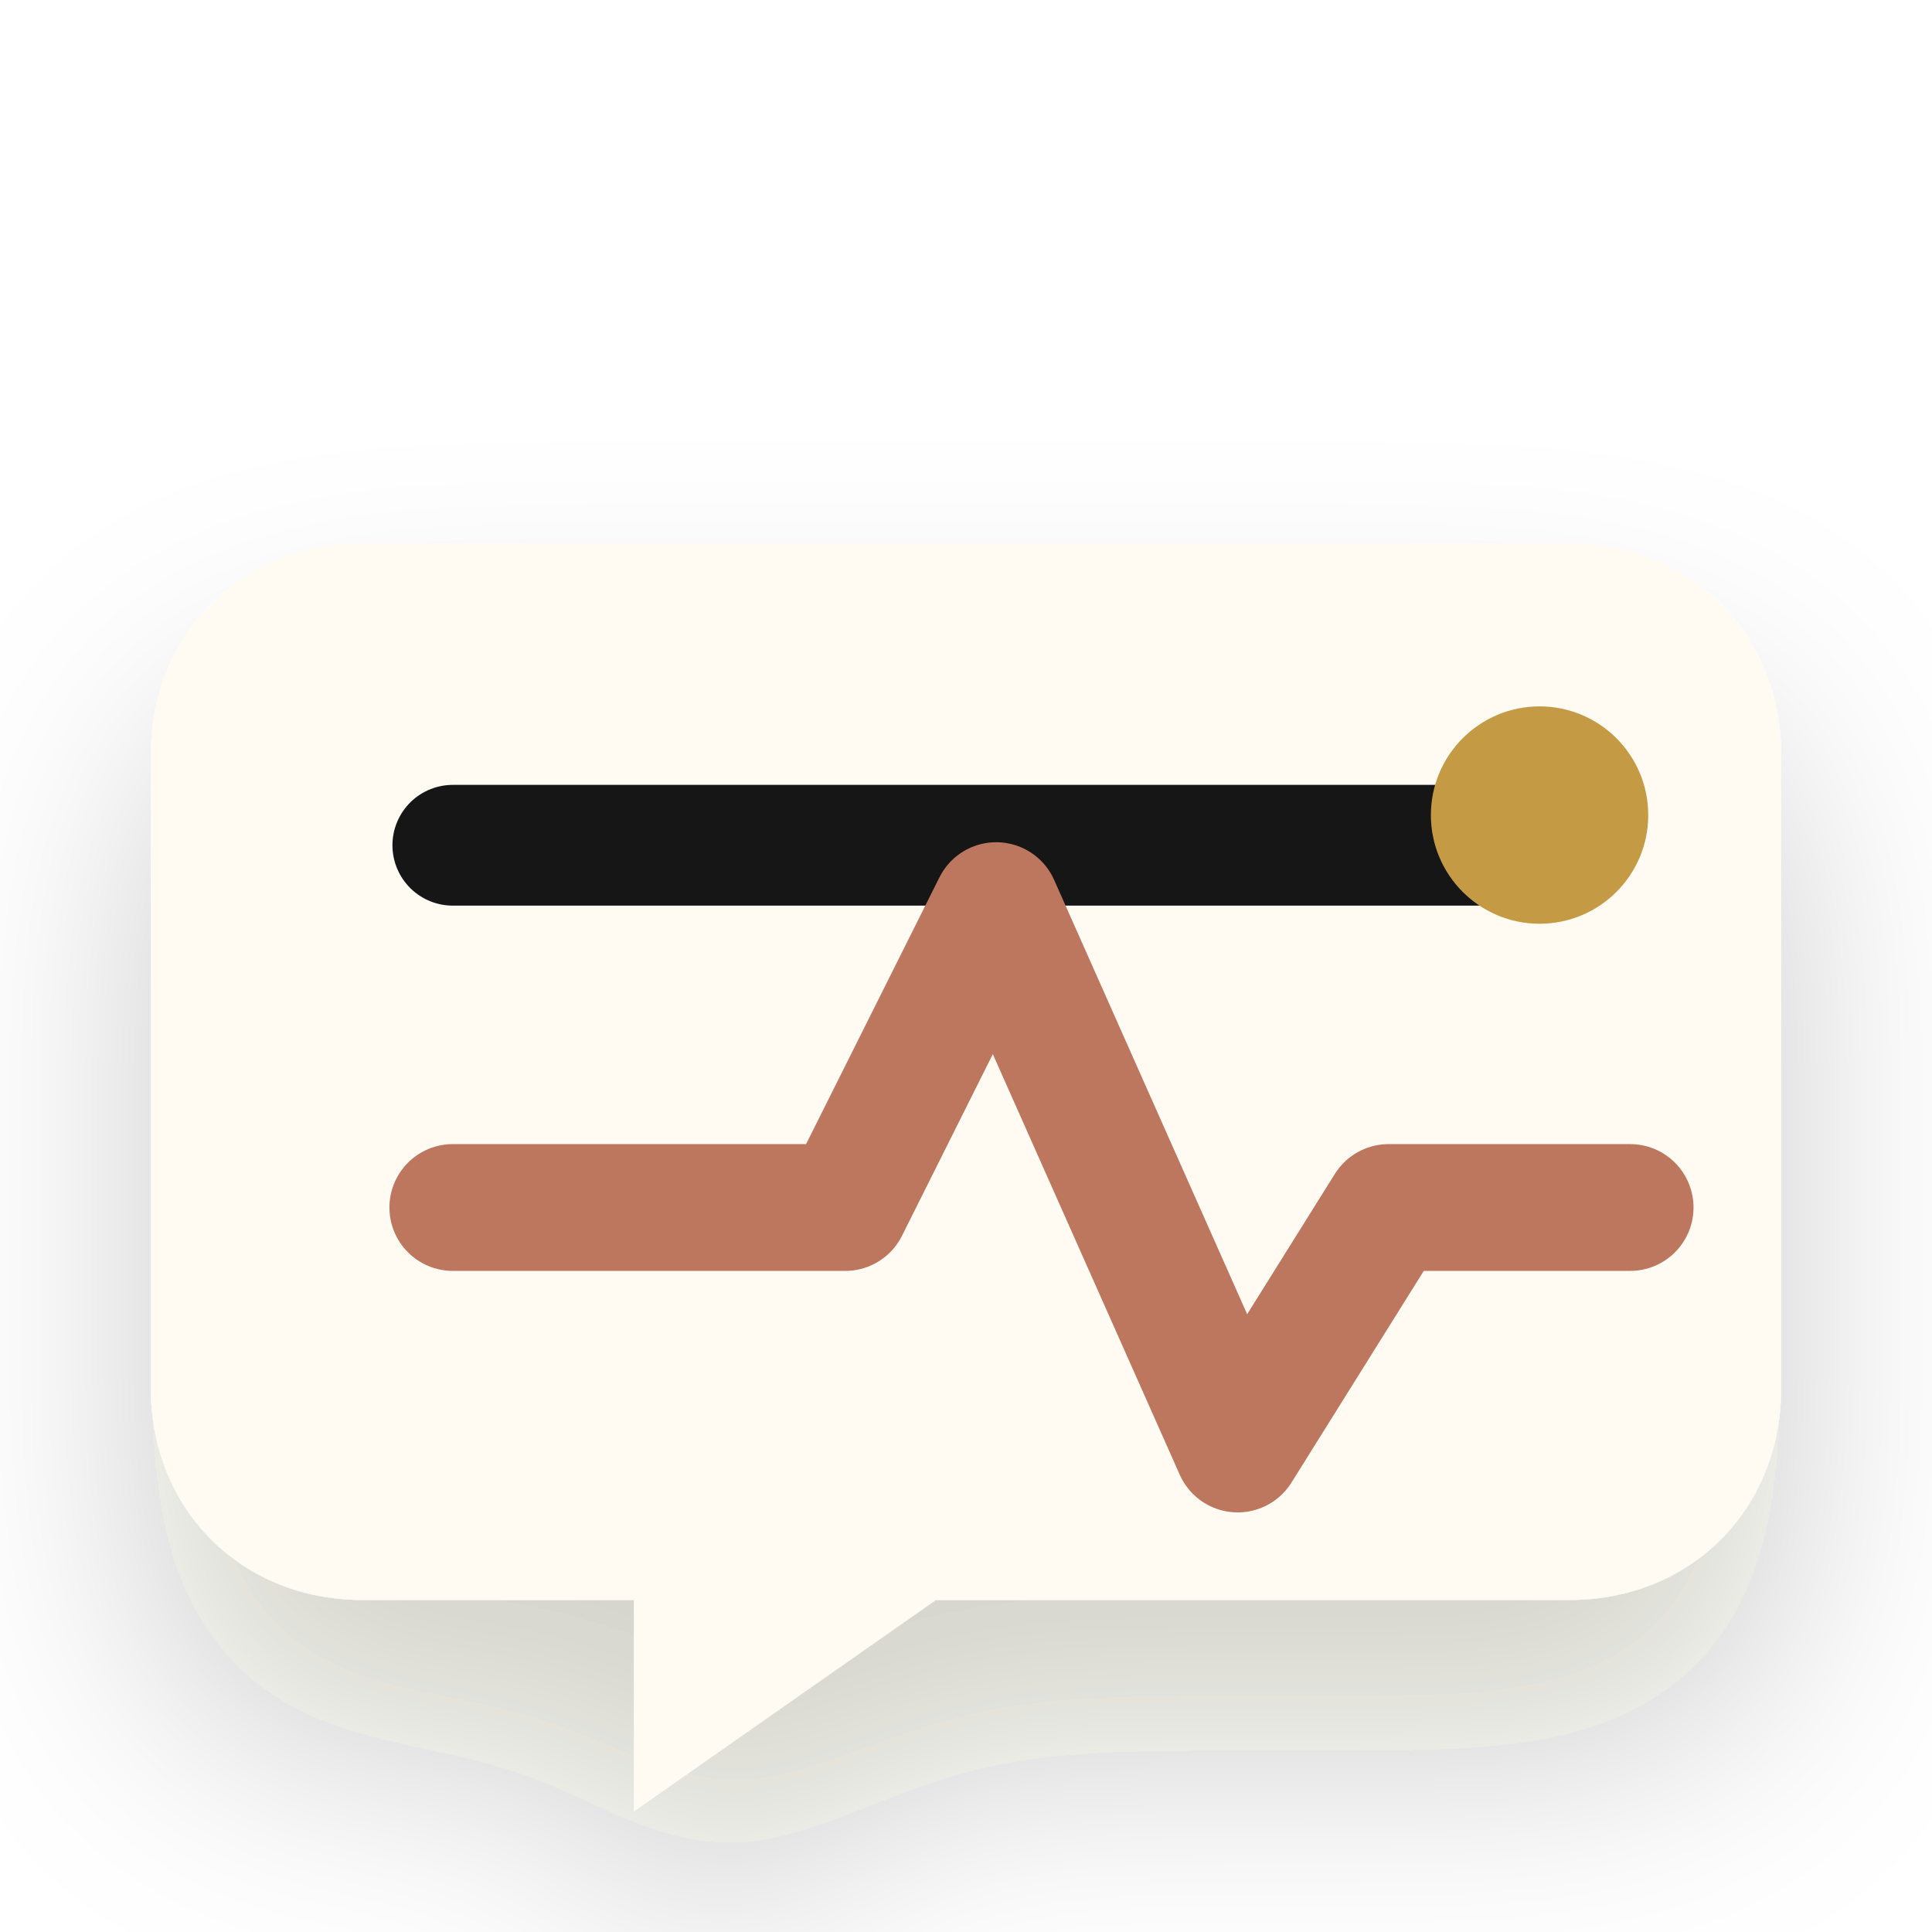
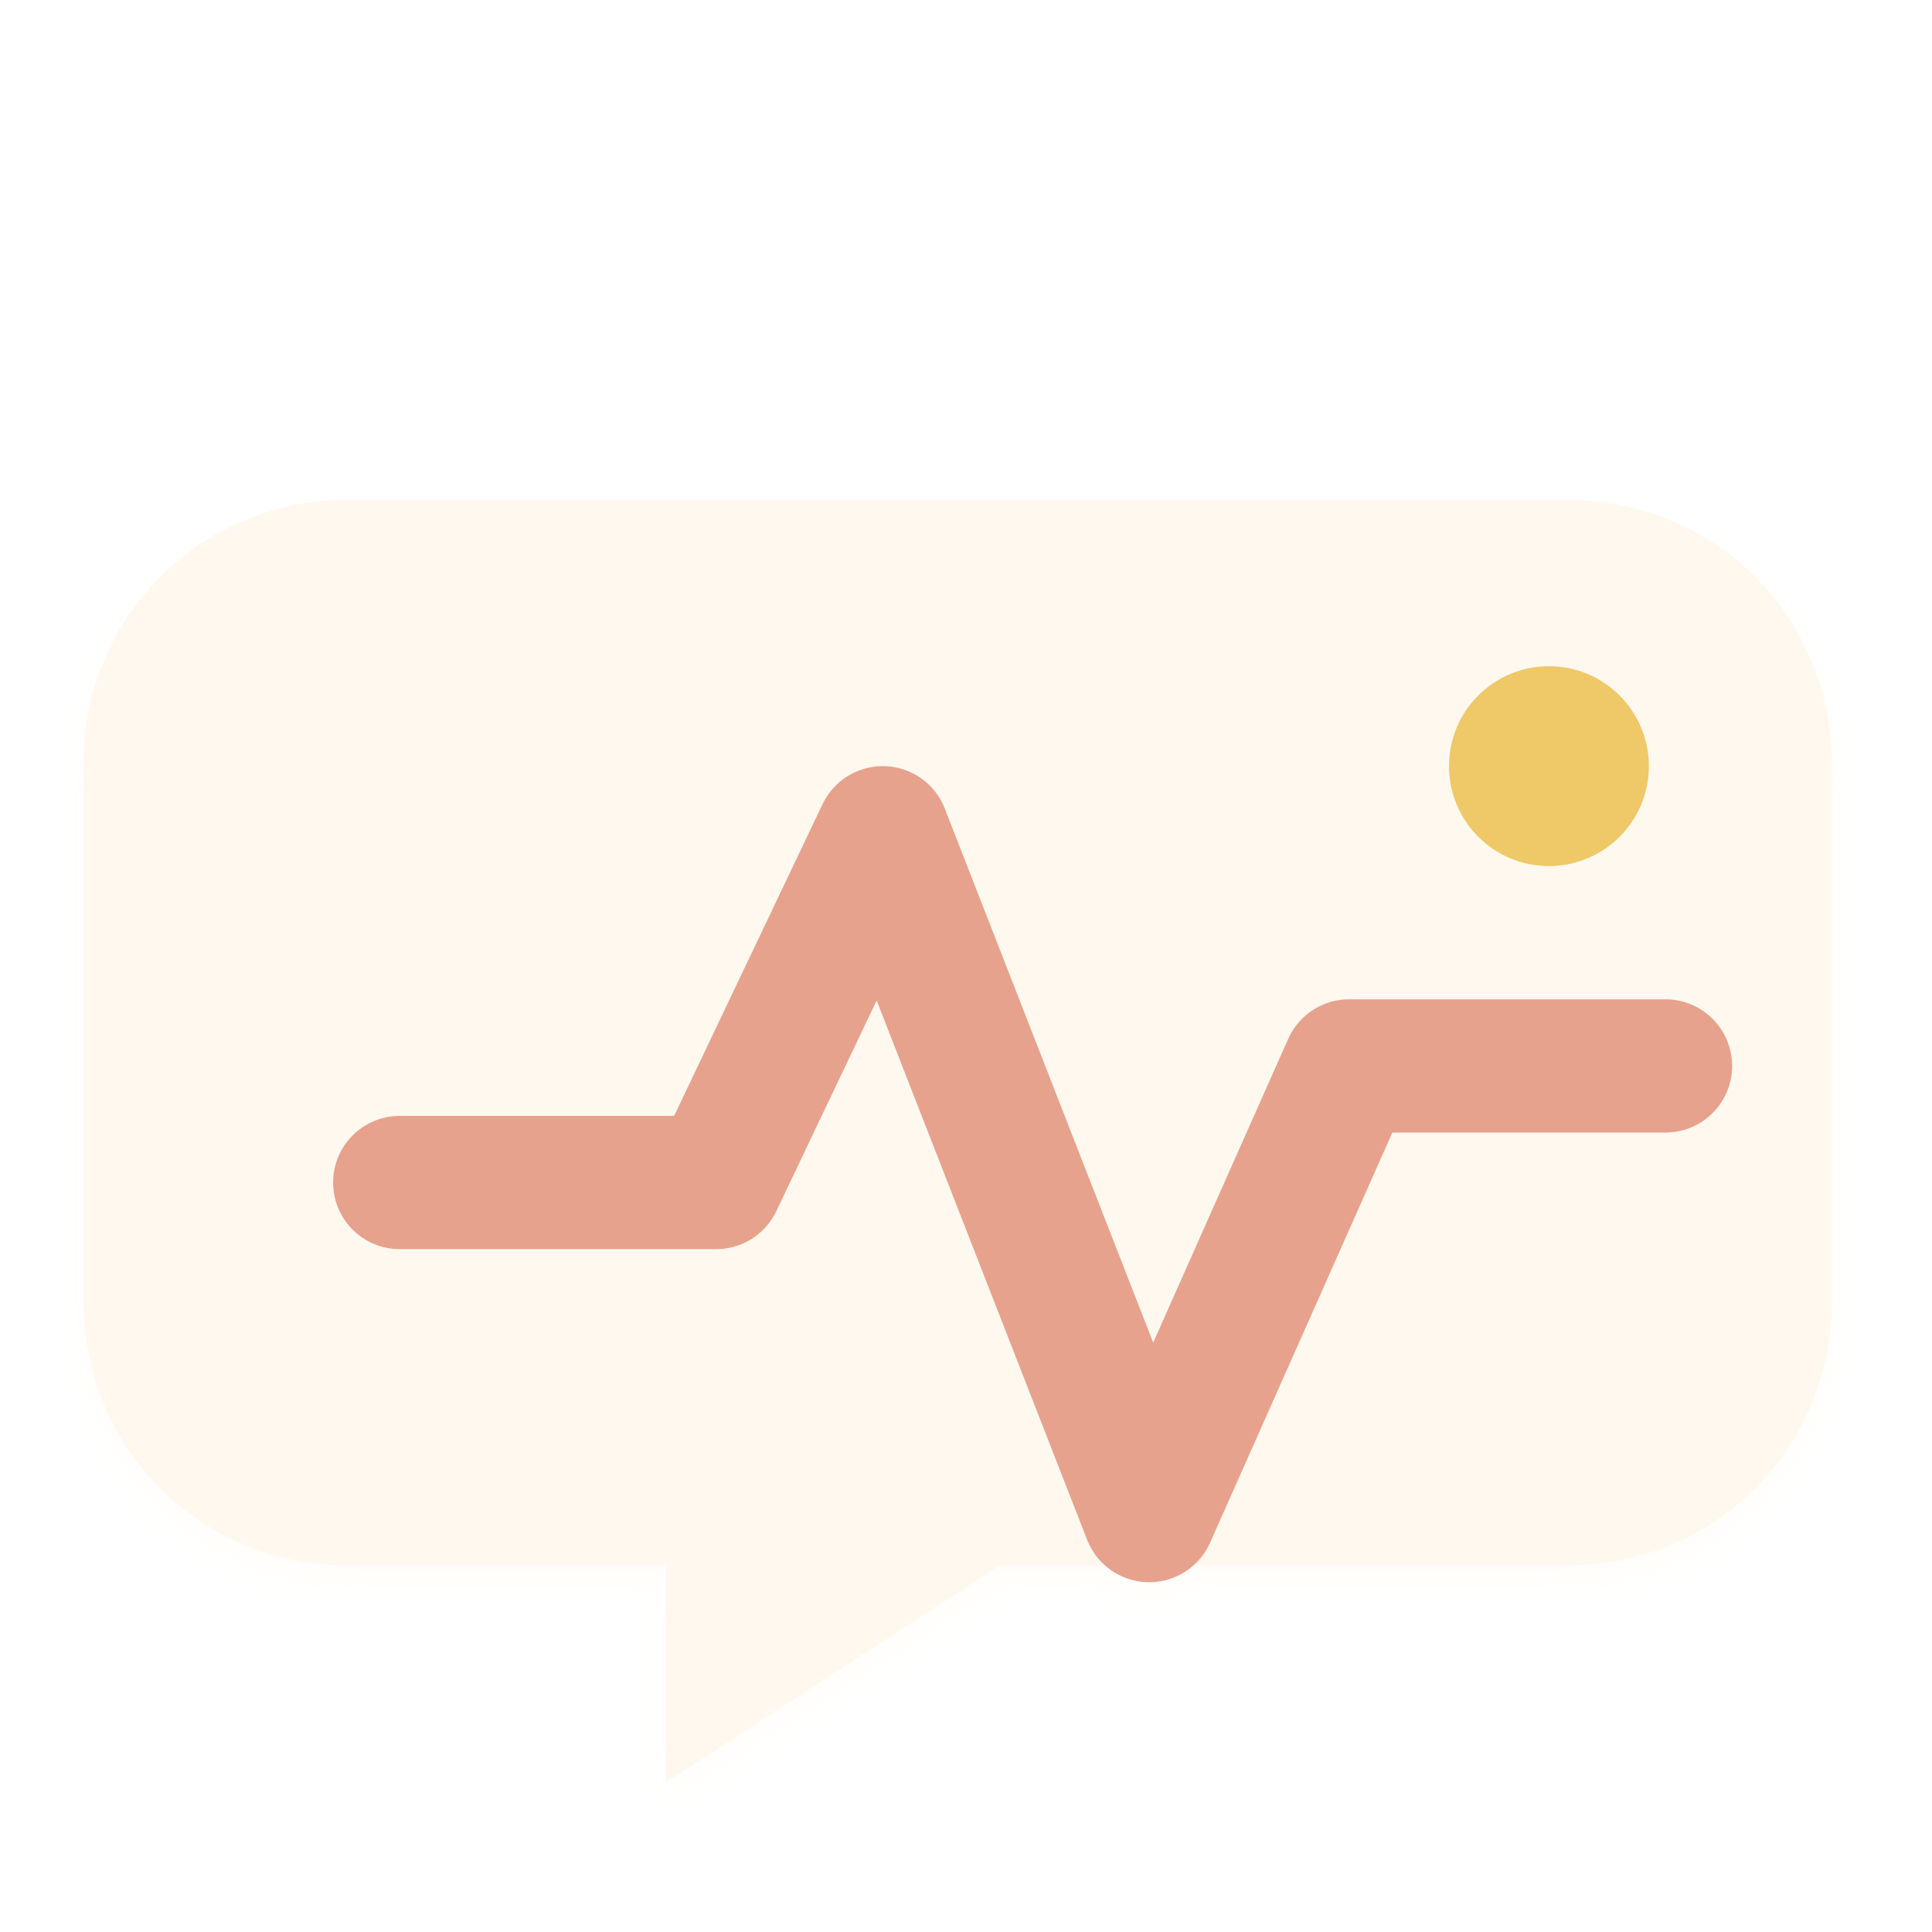
- <svg xmlns="http://www.w3.org/2000/svg" viewBox="0 0 64 64" role="img" aria-label="Nerve icon">
+ <svg xmlns="http://www.w3.org/2000/svg" viewBox="6 6 116 116" role="img" aria-label="Nerve icon">
  <defs>
-     <filter id="shadow" x="-30%" y="-30%" width="160%" height="170%" color-interpolation-filters="sRGB">
-       <feDropShadow dx="0" dy="5" stdDeviation="4" flood-color="#2b241d" flood-opacity="0.20" />
+     <filter id="d" x="-35%" y="-35%" width="170%" height="170%">
+       <feDropShadow dx="0" dy="10" stdDeviation="6" flood-color="#2b211d" flood-opacity=".18" />
+       <feDropShadow dx="0" dy="1" stdDeviation="1" flood-color="#fffaf4" flood-opacity=".48" />
    </filter>
+     <linearGradient id="cream" x1="18" y1="18" x2="108" y2="114">
+       <stop stop-color="#fff8ef" />
+       <stop offset="1" stop-color="#e4d7c6" />
+     </linearGradient>
+     <linearGradient id="ink" x1="18" y1="14" x2="108" y2="116">
+       <stop stop-color="#34333b" />
+       <stop offset="1" stop-color="#090b11" />
+     </linearGradient>
+     <linearGradient id="clay" x1="18" y1="18" x2="108" y2="114">
+       <stop stop-color="#e7a28d" />
+       <stop offset=".55" stop-color="#bd7059" />
+       <stop offset="1" stop-color="#76473a" />
+     </linearGradient>
+     <linearGradient id="gold" x1="20" y1="16" x2="108" y2="112">
+       <stop stop-color="#efc868" />
+       <stop offset=".58" stop-color="#bd8337" />
+       <stop offset="1" stop-color="#6d4522" />
+     </linearGradient>
  </defs>
-   <g filter="url(#shadow)">
-     <path d="M12 18h40c4 0 7 3 7 7v21c0 4-3 7-7 7H31l-10 7v-7h-9c-4 0-7-3-7-7V25c0-4 3-7 7-7z" fill="#fffaf2" />
-     <path d="M15 28h35" stroke="#181716" stroke-width="4" stroke-linecap="round" />
-     <path d="M15 40h13l5-10 8 18 5-8h8" fill="none" stroke="#bd775f" stroke-width="4.2" stroke-linecap="round" stroke-linejoin="round" />
-     <circle cx="51" cy="27" r="3.6" fill="#c49a45" />
+   <g filter="url(#d)">
+     <path d="M27 36h73c9 0 16 7 16 16v32c0 9-7 16-16 16H66l-20 13v-13H27c-9 0-16-7-16-16V52c0-9 7-16 16-16z" fill="url(#cream)" />
+     <path d="M28 53h73" stroke="url(#ink)" stroke-width="7" stroke-linecap="round" opacity=".82" />
+     <path d="M30 77h19l10-21 16 41 12-27h19" fill="none" stroke="url(#clay)" stroke-width="8" stroke-linecap="round" stroke-linejoin="round" />
+     <circle cx="99" cy="52" r="6" fill="url(#gold)" />
  </g>
</svg>
